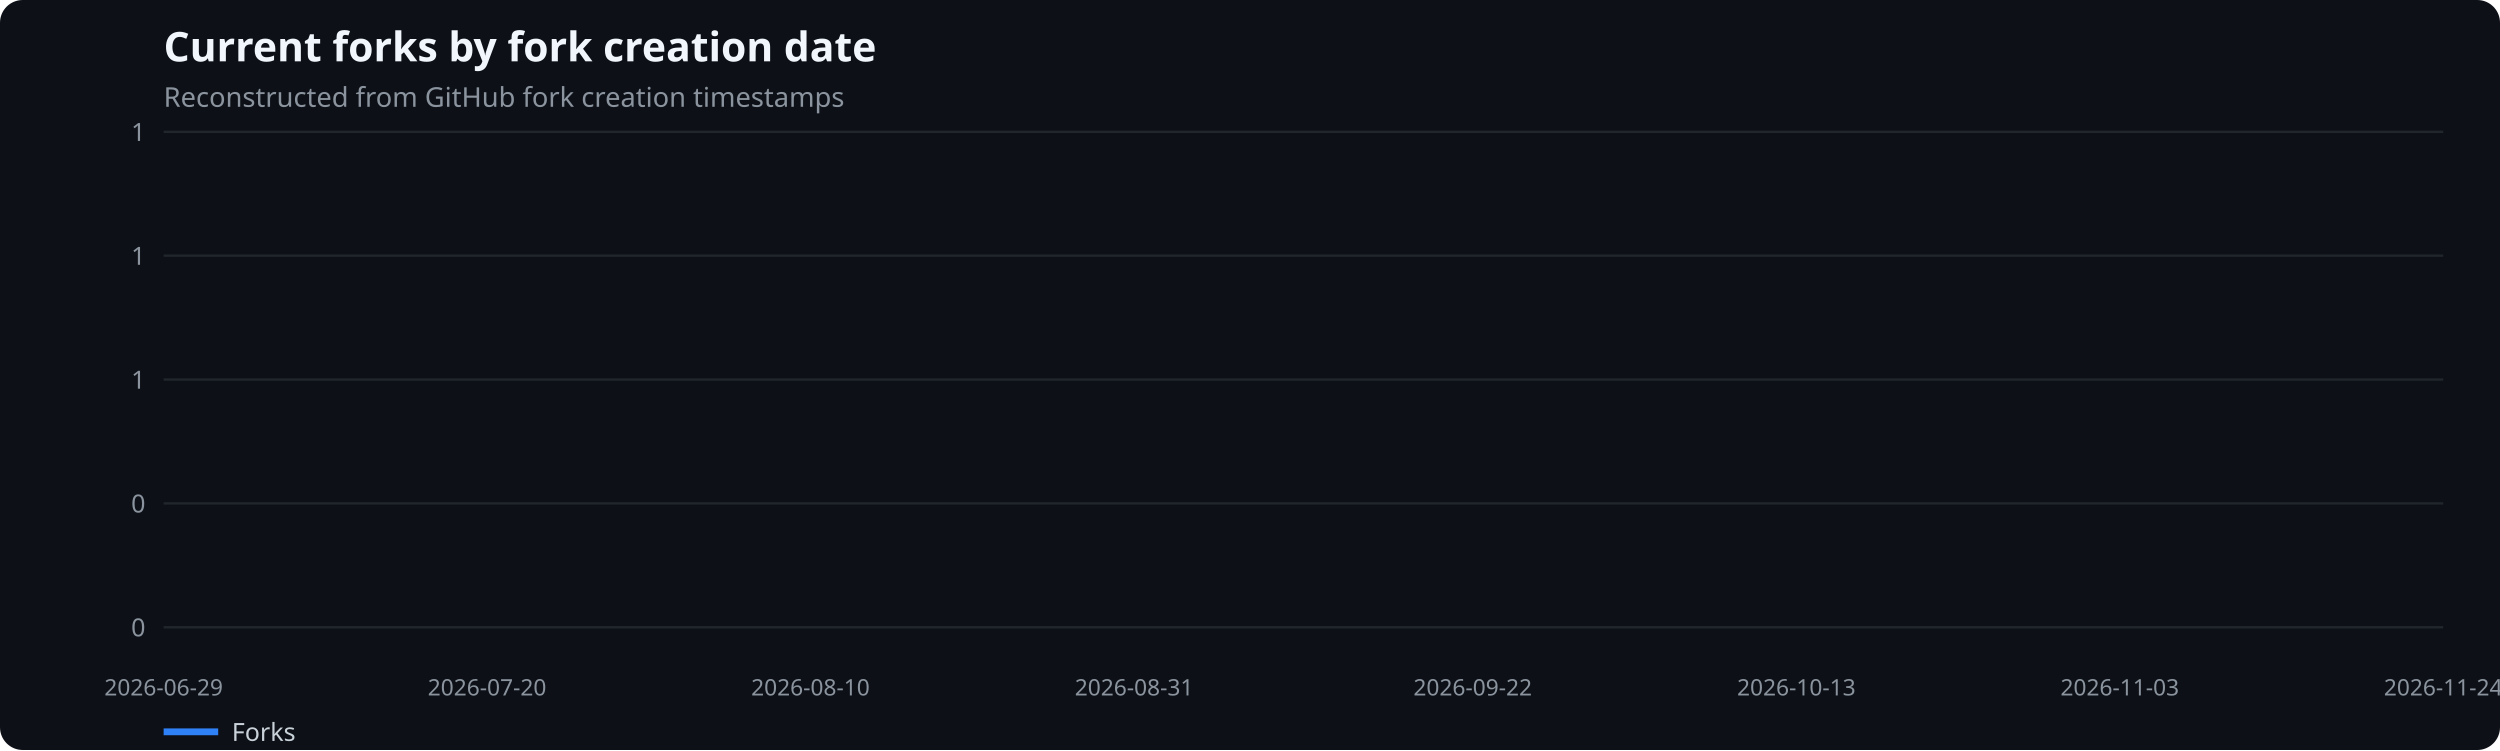
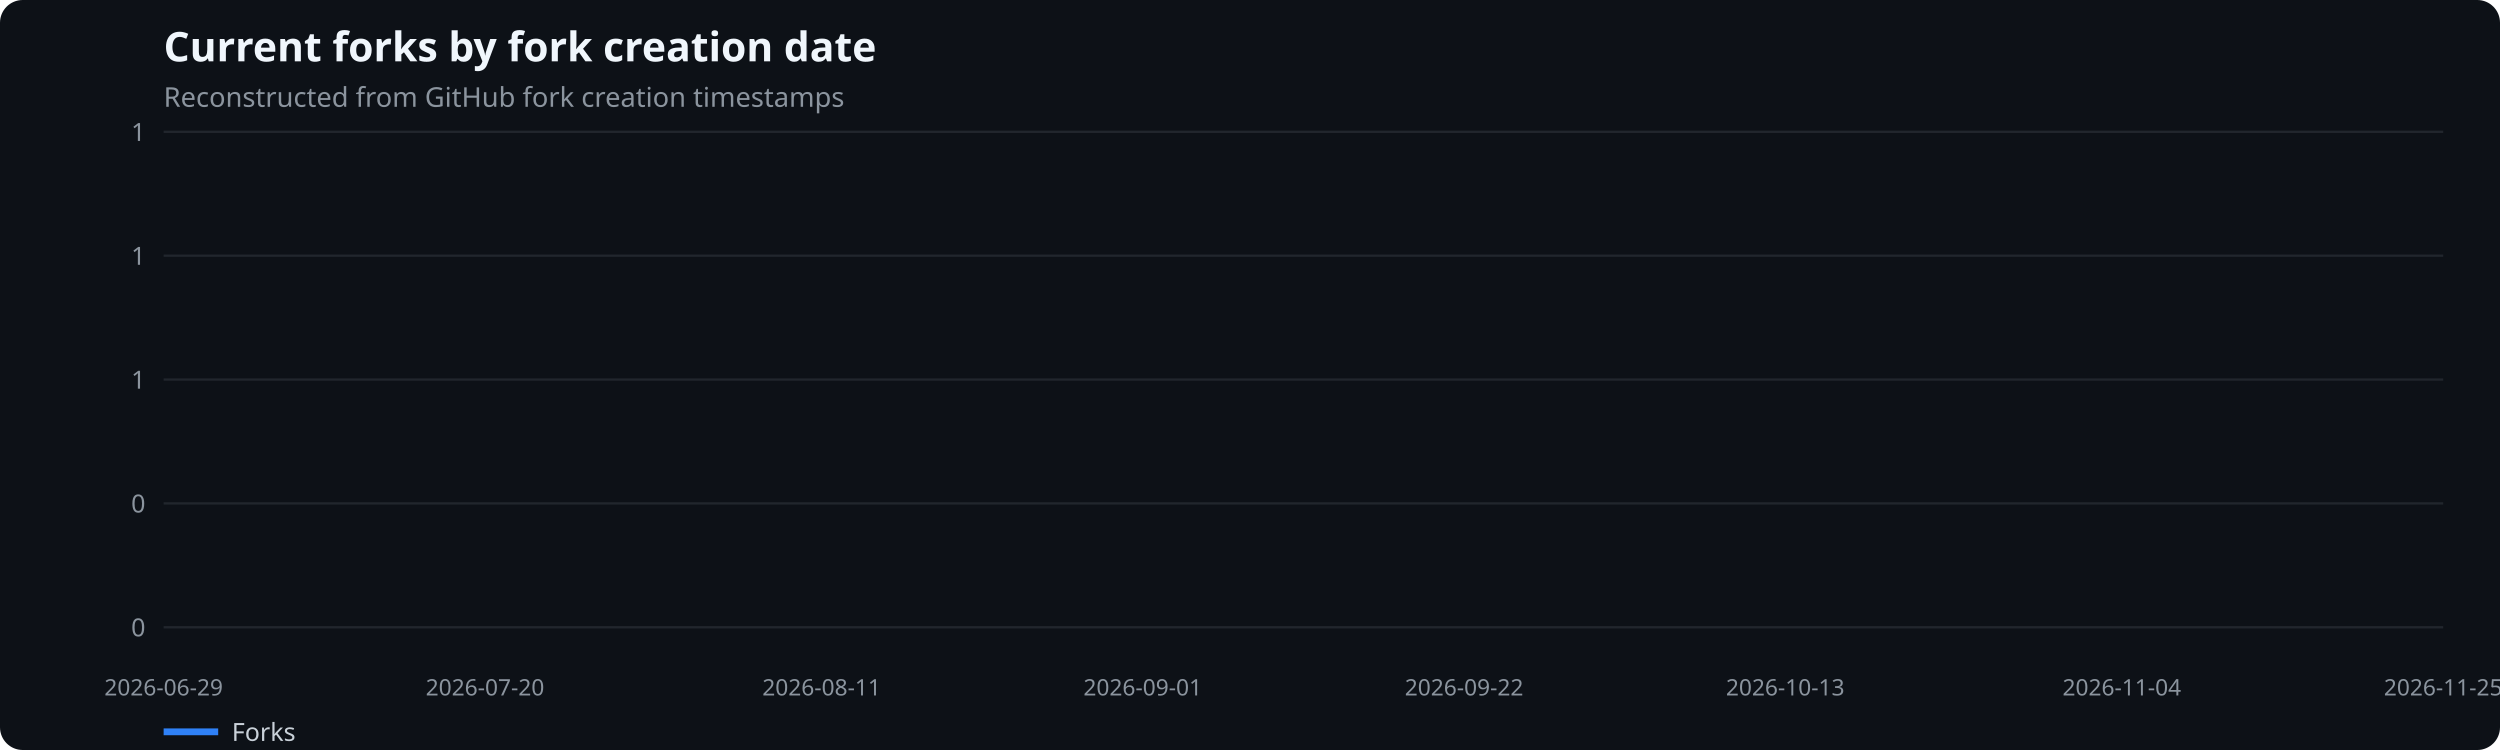
<svg xmlns="http://www.w3.org/2000/svg" width="1100" height="330" viewBox="0 0 1100 330" role="img" aria-label="Current forks by fork creation date">
  <rect width="100%" height="100%" fill="#0d1117" rx="10" />
  <text x="72" y="27" fill="#f0f6fc" font-family="system-ui,sans-serif" font-size="18" font-weight="600">Current forks by fork creation date</text>
  <text x="72" y="47" fill="#8b949e" font-family="system-ui,sans-serif" font-size="12">Reconstructed from GitHub fork creation timestamps</text>
  <line x1="72" x2="1075" y1="276.0" y2="276.0" stroke="#21262d" />
  <text x="64" y="280.0" text-anchor="end" fill="#8b949e" font-family="system-ui,sans-serif" font-size="11">0</text>
  <line x1="72" x2="1075" y1="221.5" y2="221.5" stroke="#21262d" />
  <text x="64" y="225.5" text-anchor="end" fill="#8b949e" font-family="system-ui,sans-serif" font-size="11">0</text>
  <line x1="72" x2="1075" y1="167.0" y2="167.0" stroke="#21262d" />
  <text x="64" y="171.0" text-anchor="end" fill="#8b949e" font-family="system-ui,sans-serif" font-size="11">1</text>
  <line x1="72" x2="1075" y1="112.5" y2="112.5" stroke="#21262d" />
  <text x="64" y="116.5" text-anchor="end" fill="#8b949e" font-family="system-ui,sans-serif" font-size="11">1</text>
  <line x1="72" x2="1075" y1="58.0" y2="58.0" stroke="#21262d" />
  <text x="64" y="62.0" text-anchor="end" fill="#8b949e" font-family="system-ui,sans-serif" font-size="11">1</text>
  <text x="72.0" y="306" text-anchor="middle" fill="#8b949e" font-family="system-ui,sans-serif" font-size="10">2026-06-29</text>
-   <text x="214.3" y="306" text-anchor="middle" fill="#8b949e" font-family="system-ui,sans-serif" font-size="10">2026-07-20</text>
-   <text x="356.6" y="306" text-anchor="middle" fill="#8b949e" font-family="system-ui,sans-serif" font-size="10">2026-08-10</text>
-   <text x="499.0" y="306" text-anchor="middle" fill="#8b949e" font-family="system-ui,sans-serif" font-size="10">2026-08-31</text>
-   <text x="648.0" y="306" text-anchor="middle" fill="#8b949e" font-family="system-ui,sans-serif" font-size="10">2026-09-22</text>
-   <text x="790.4" y="306" text-anchor="middle" fill="#8b949e" font-family="system-ui,sans-serif" font-size="10">2026-10-13</text>
-   <text x="932.7" y="306" text-anchor="middle" fill="#8b949e" font-family="system-ui,sans-serif" font-size="10">2026-11-03</text>
-   <text x="1075.0" y="306" text-anchor="middle" fill="#8b949e" font-family="system-ui,sans-serif" font-size="10">2026-11-24</text>
+   <text x="213.4" y="306" text-anchor="middle" fill="#8b949e" font-family="system-ui,sans-serif" font-size="10">2026-07-20</text>
+   <text x="361.5" y="306" text-anchor="middle" fill="#8b949e" font-family="system-ui,sans-serif" font-size="10">2026-08-11</text>
+   <text x="502.8" y="306" text-anchor="middle" fill="#8b949e" font-family="system-ui,sans-serif" font-size="10">2026-09-01</text>
+   <text x="644.2" y="306" text-anchor="middle" fill="#8b949e" font-family="system-ui,sans-serif" font-size="10">2026-09-22</text>
+   <text x="785.5" y="306" text-anchor="middle" fill="#8b949e" font-family="system-ui,sans-serif" font-size="10">2026-10-13</text>
+   <text x="933.6" y="306" text-anchor="middle" fill="#8b949e" font-family="system-ui,sans-serif" font-size="10">2026-11-04</text>
+   <text x="1075.0" y="306" text-anchor="middle" fill="#8b949e" font-family="system-ui,sans-serif" font-size="10">2026-11-25</text>
  <line x1="72" x2="96" y1="322" y2="322" stroke="#2f81f7" stroke-width="3" />
  <text x="102" y="326" fill="#c9d1d9" font-family="system-ui,sans-serif" font-size="11">Forks</text>
</svg>
